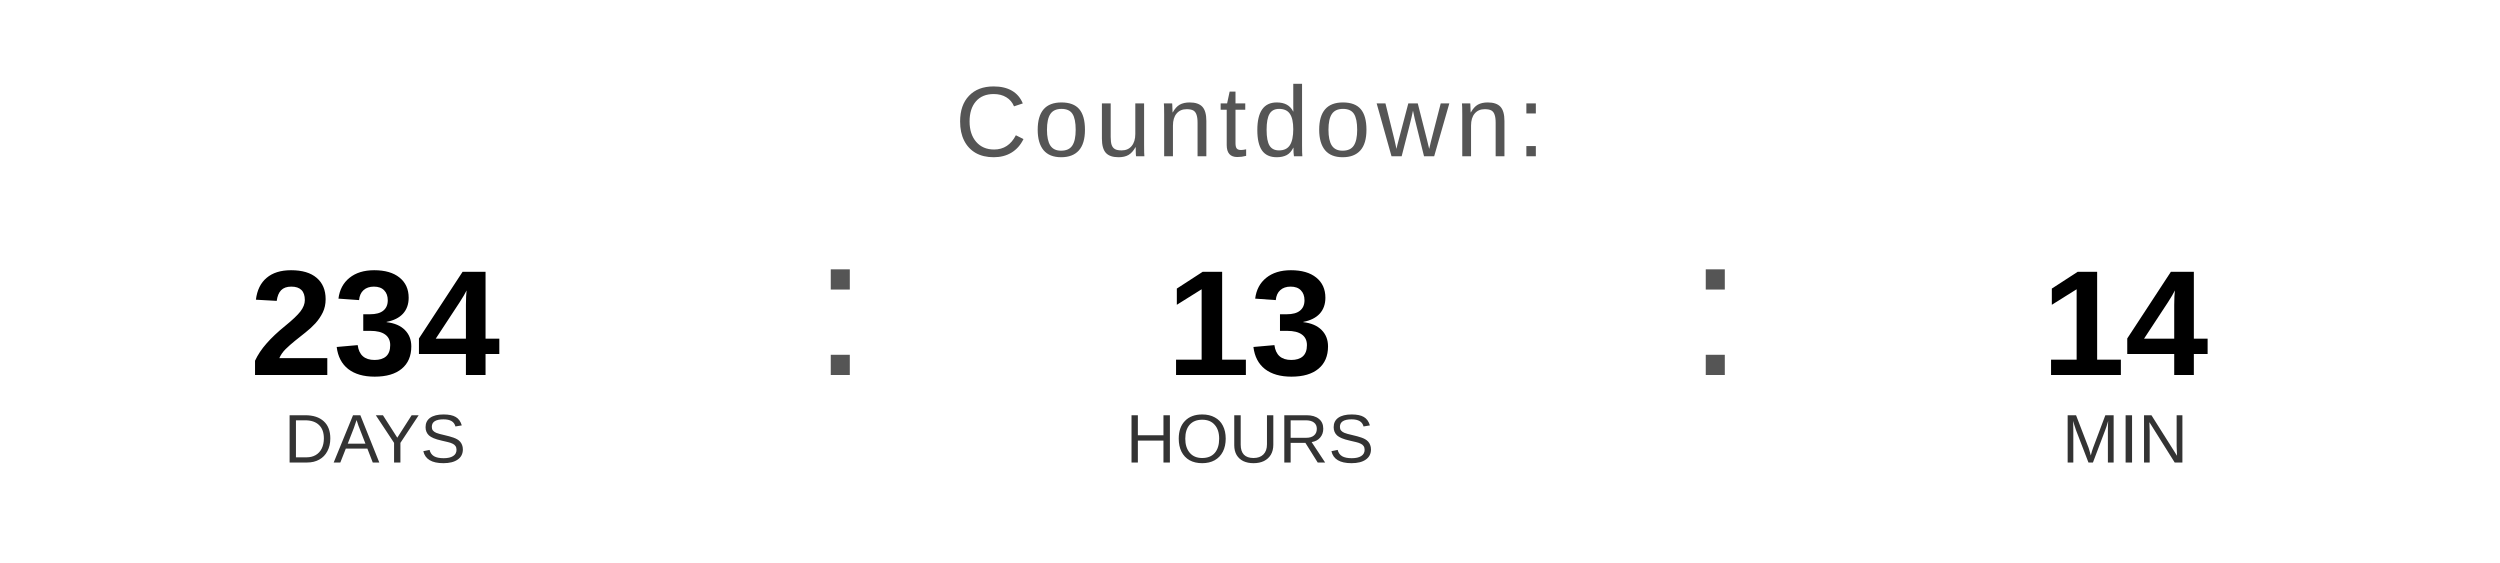
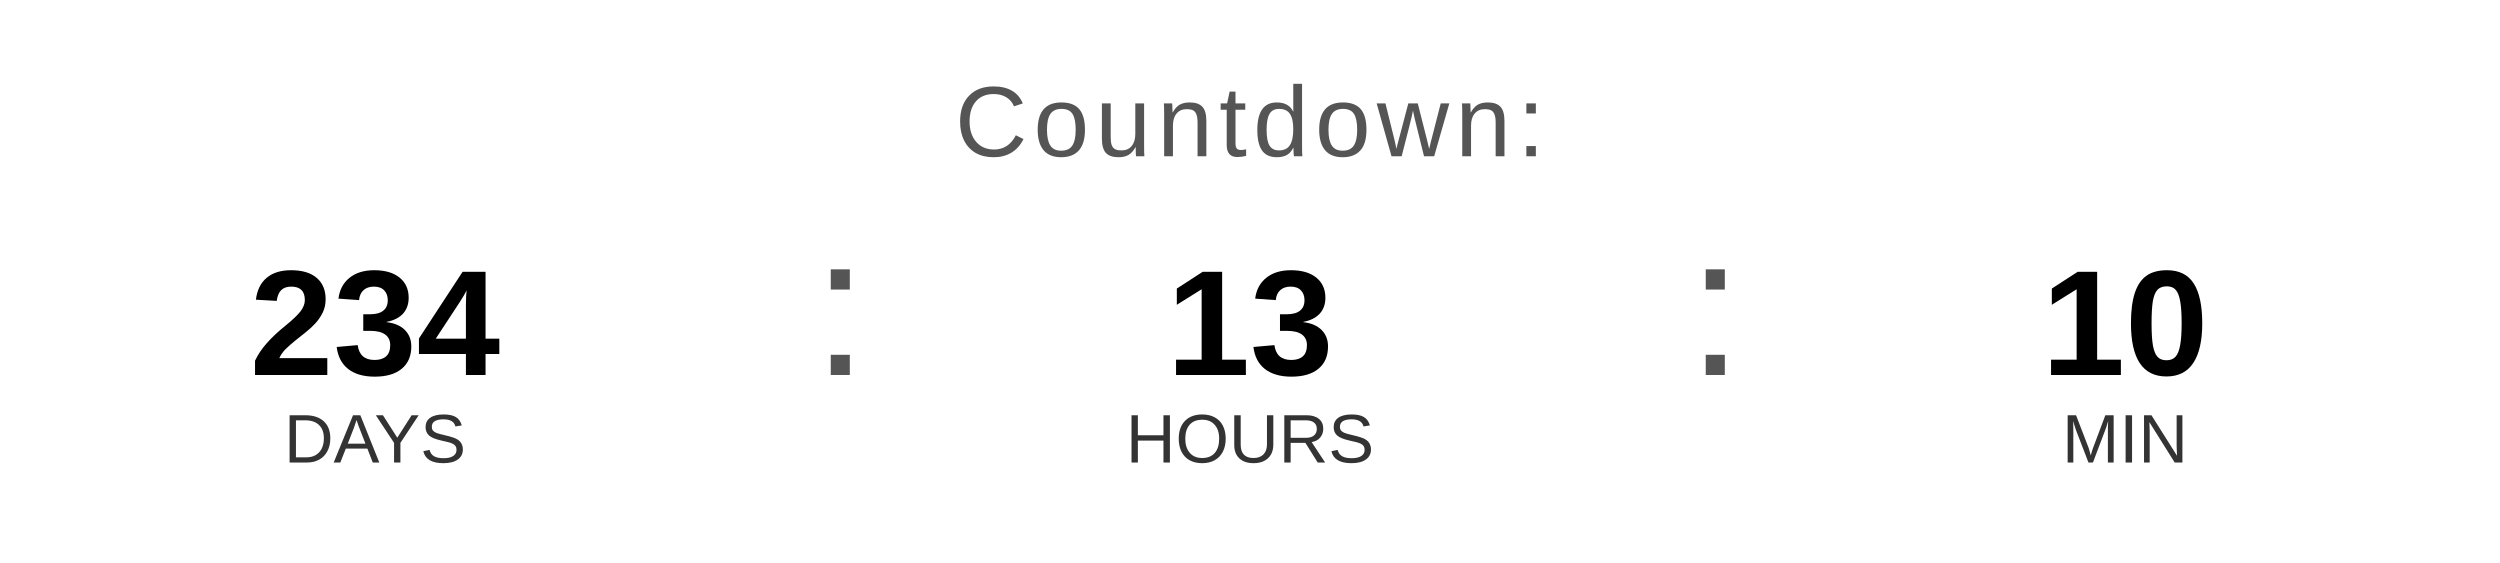
<svg xmlns="http://www.w3.org/2000/svg" width="400" height="90" viewBox="0 0 400 90">
  <text x="200" y="25" font-family="Arial, Helvetica, sans-serif" font-size="16" fill="#555555" text-anchor="middle" letter-spacing="1">
    Countdown:
  </text>
  <text x="60" y="60" font-family="Arial, Helvetica, sans-serif" font-size="24" font-weight="bold" fill="#000000" text-anchor="middle">234</text>
  <text x="60" y="74" font-family="Arial, Helvetica, sans-serif" font-size="11" fill="#333333" text-anchor="middle">DAYS</text>
  <text x="130" y="60" font-family="Arial, sans-serif" font-size="32" fill="#555555">:</text>
  <text x="200" y="60" font-family="Arial, Helvetica, sans-serif" font-size="24" font-weight="bold" fill="#000000" text-anchor="middle">13</text>
  <text x="200" y="74" font-family="Arial, Helvetica, sans-serif" font-size="11" fill="#333333" text-anchor="middle">HOURS</text>
  <text x="270" y="60" font-family="Arial, sans-serif" font-size="32" fill="#555555">:</text>
-   <text x="340" y="60" font-family="Arial, Helvetica, sans-serif" font-size="24" font-weight="bold" fill="#000000" text-anchor="middle">14</text>
+   <text x="340" y="60" font-family="Arial, Helvetica, sans-serif" font-size="24" font-weight="bold" fill="#000000" text-anchor="middle">10</text>
  <text x="340" y="74" font-family="Arial, Helvetica, sans-serif" font-size="11" fill="#333333" text-anchor="middle">MIN</text>
</svg>
